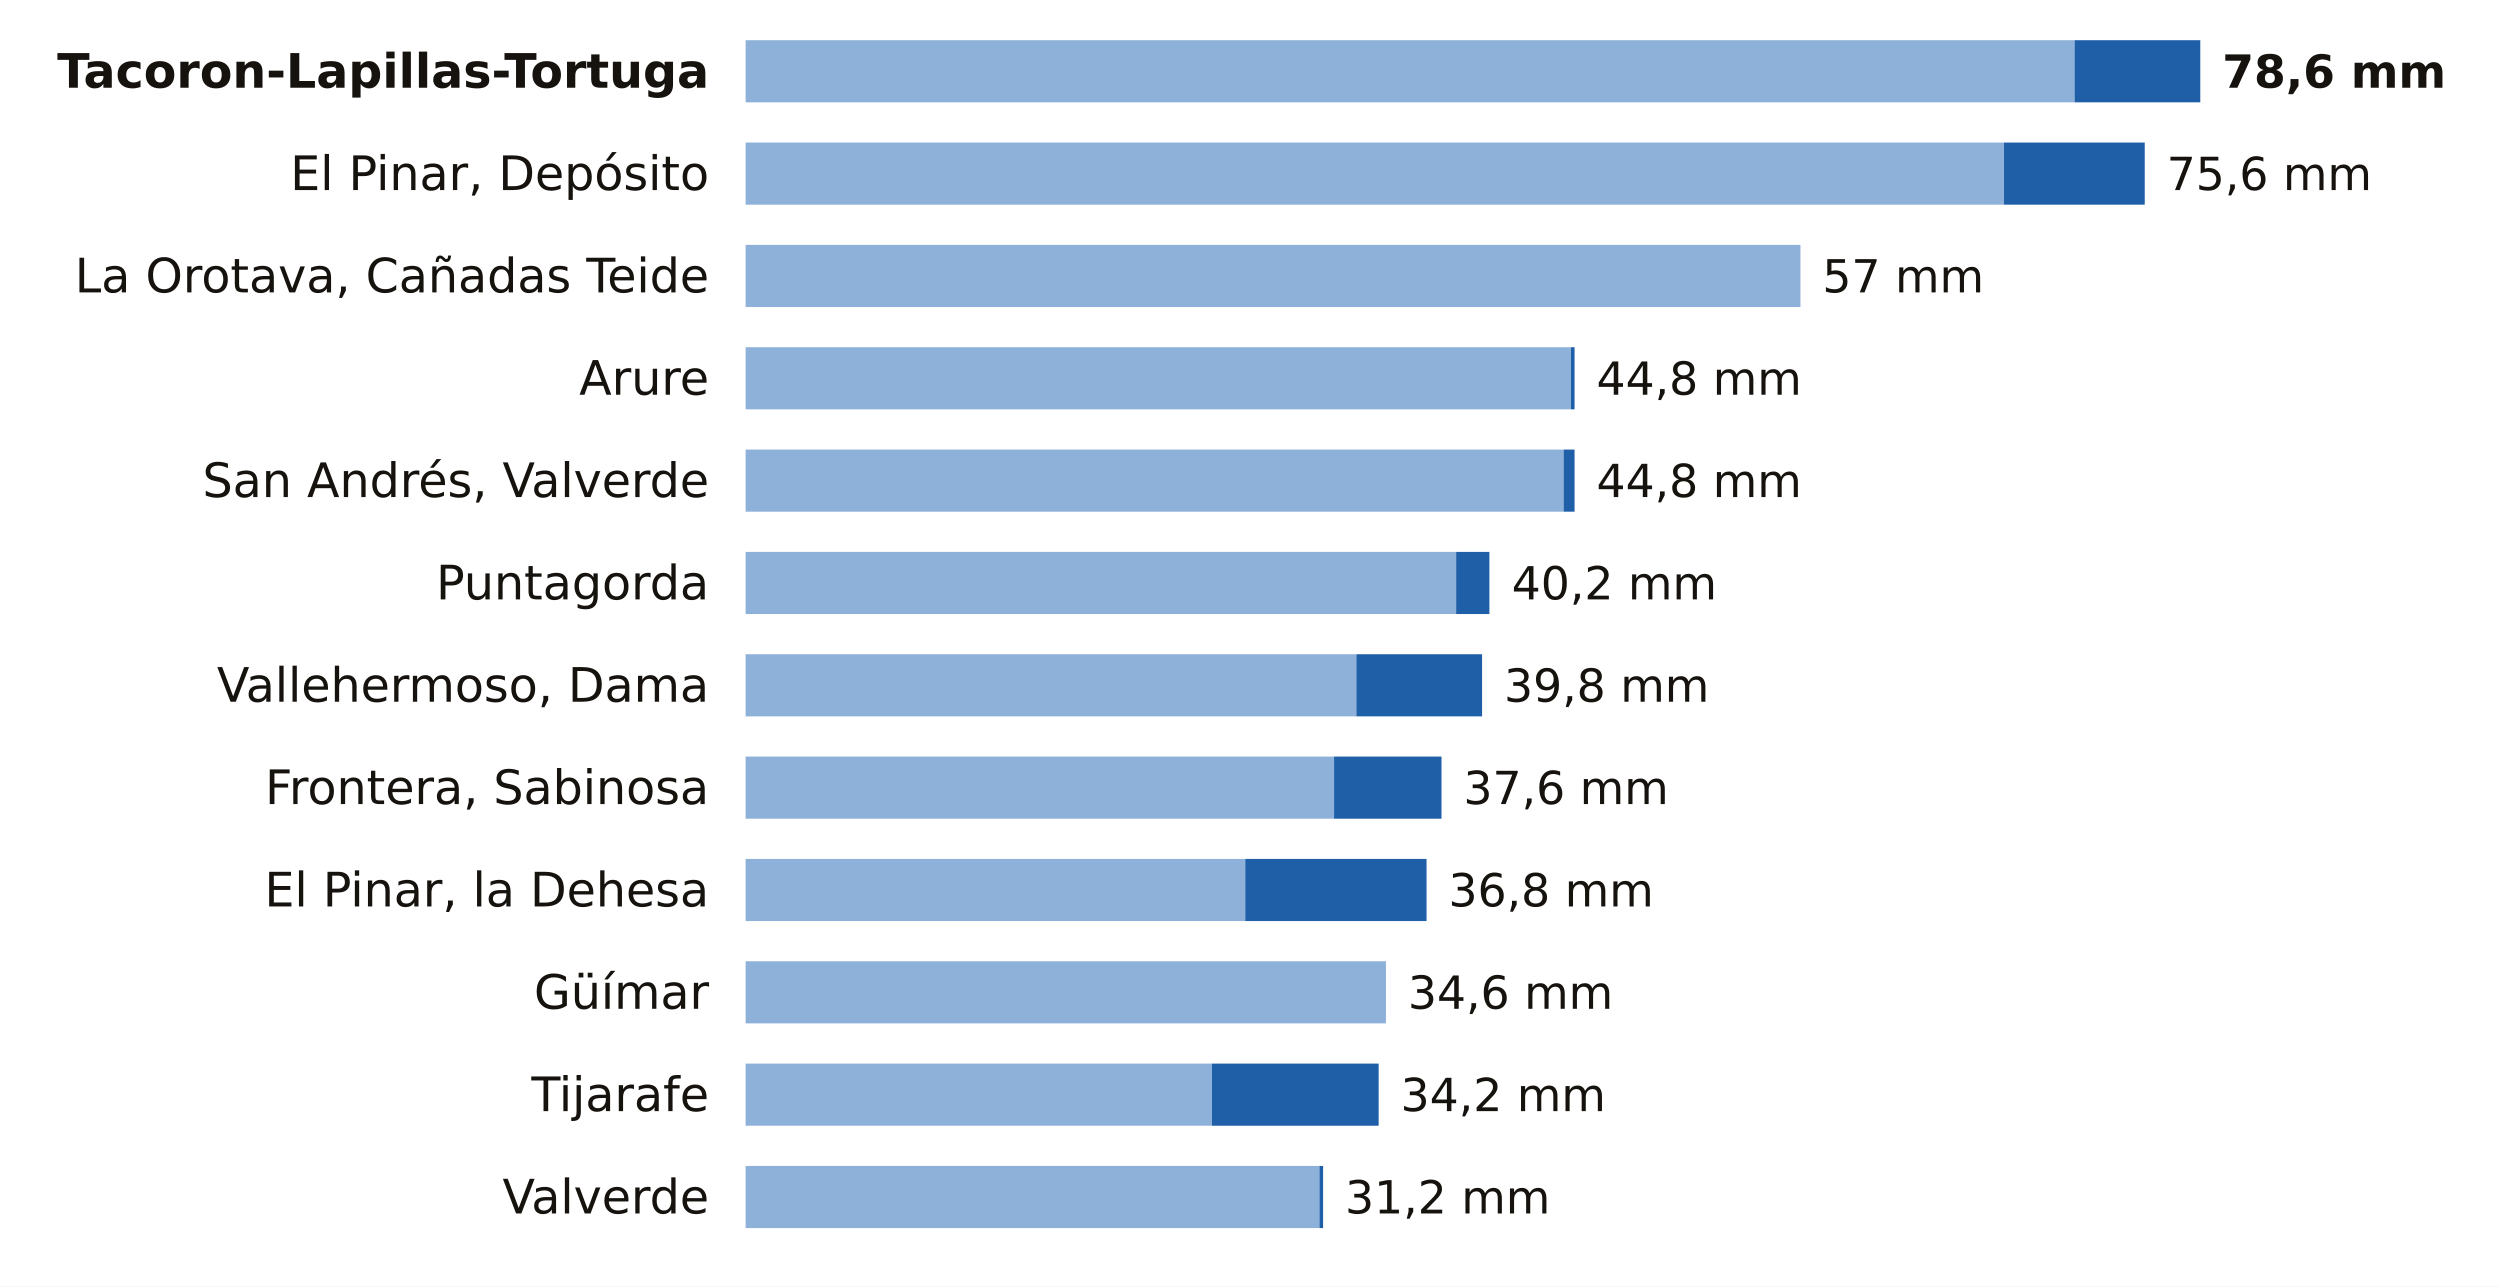
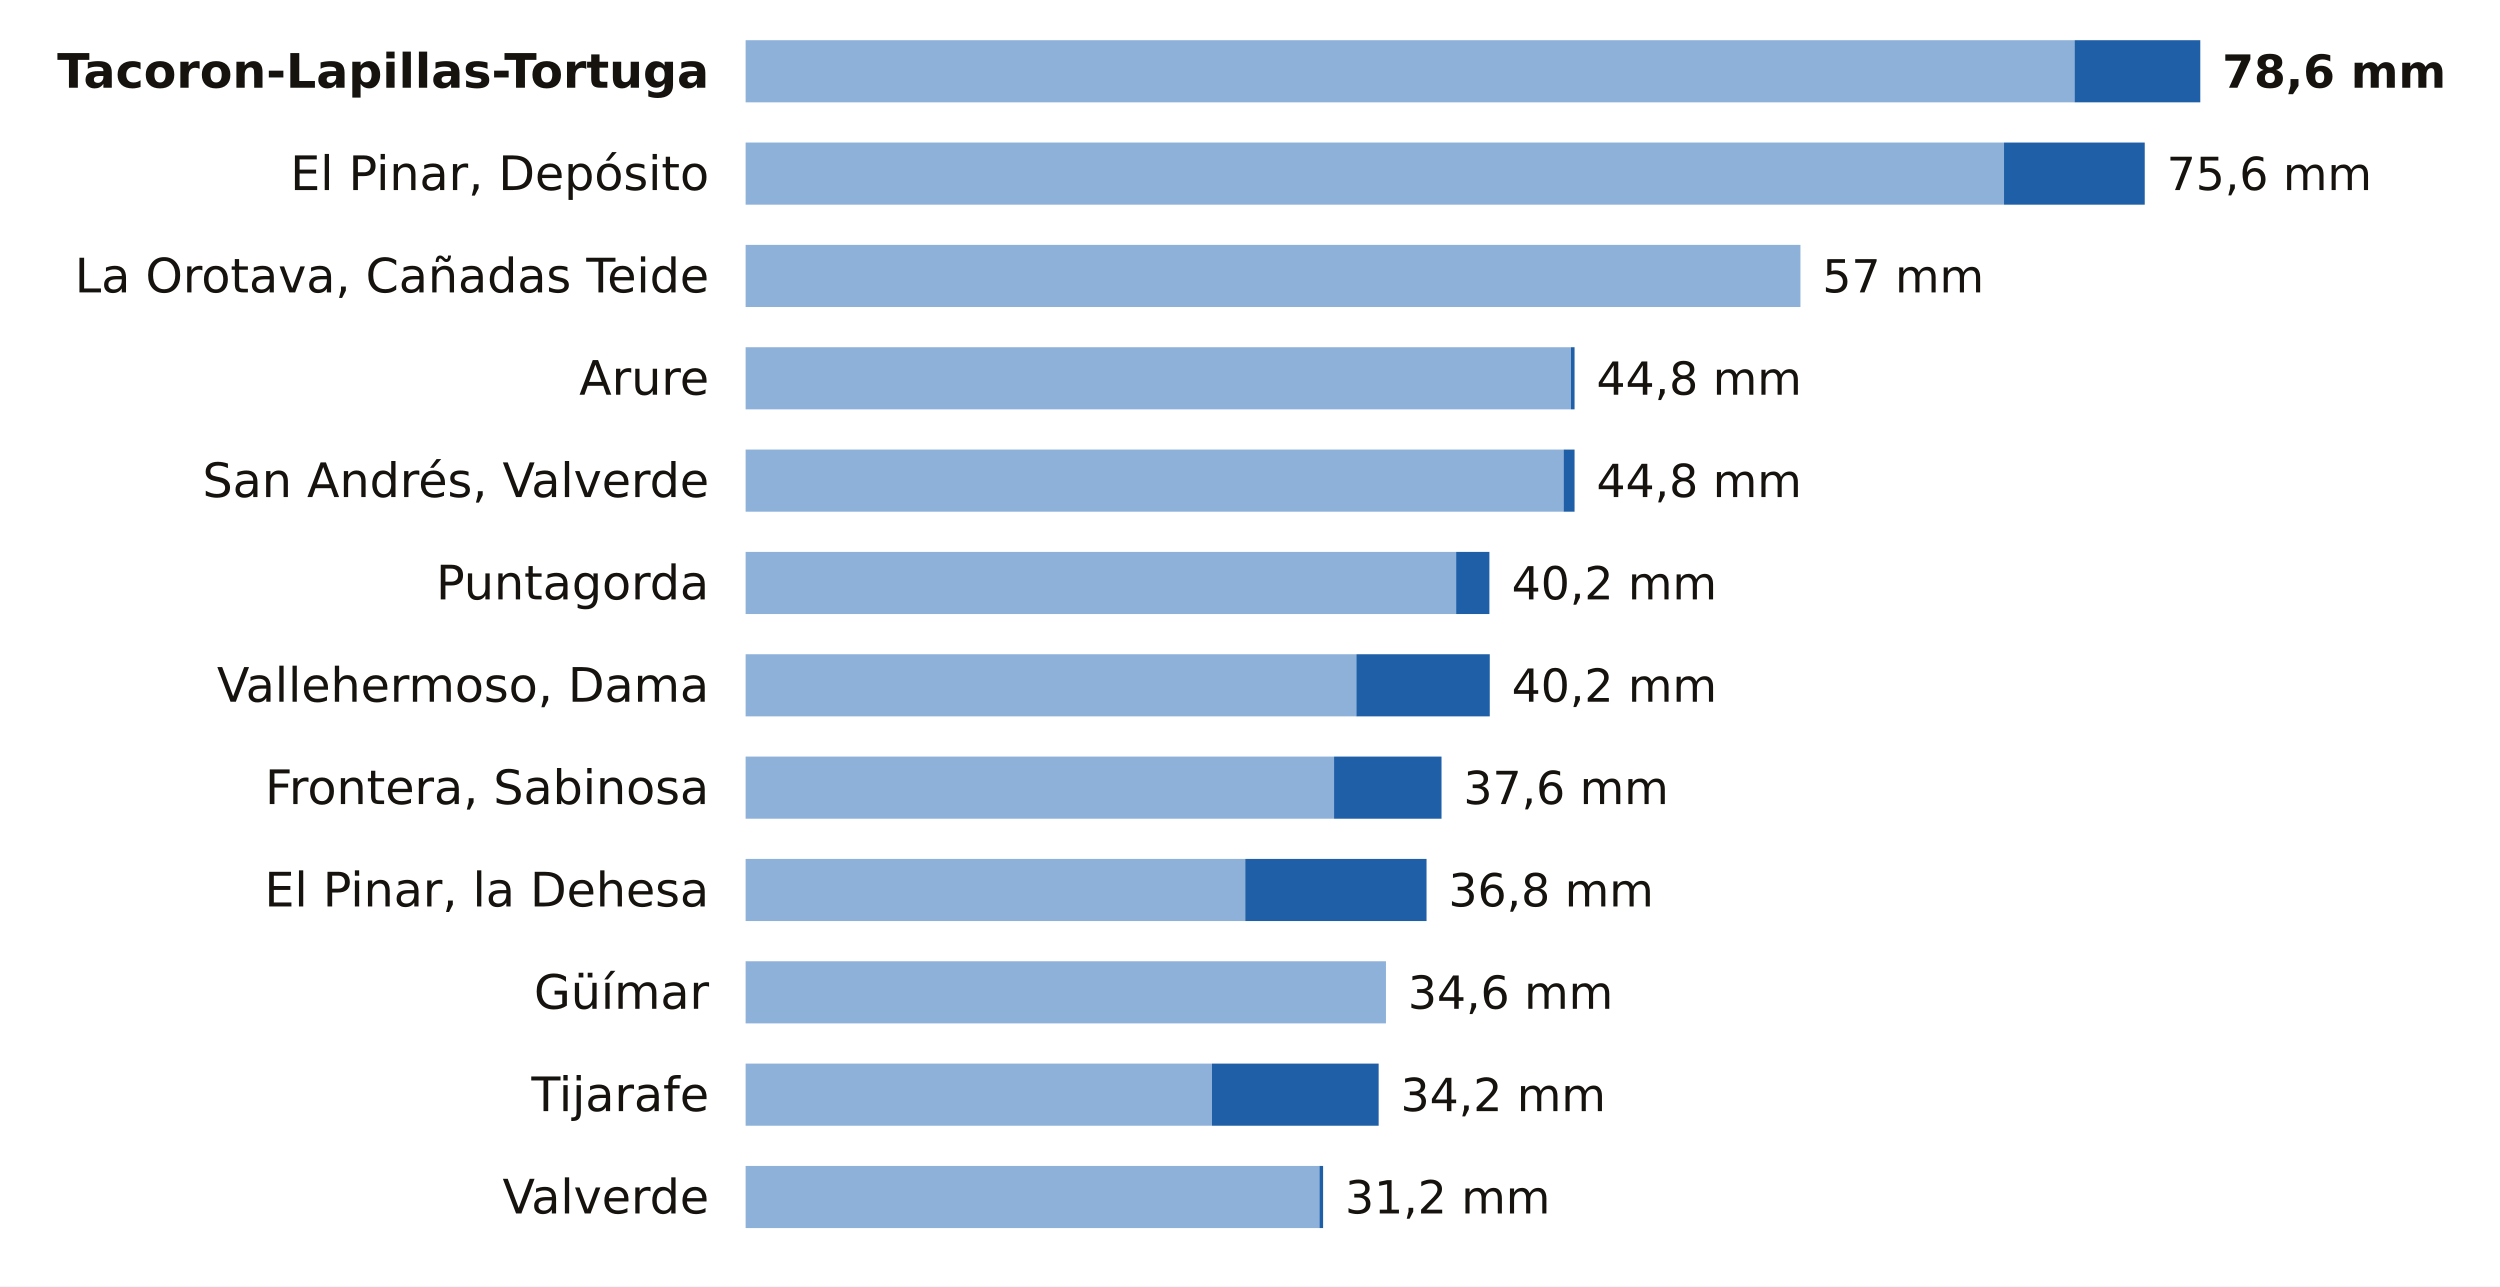
<svg xmlns="http://www.w3.org/2000/svg" viewBox="0 0 684 352" width="684" height="352" role="img" aria-label="La lluvia de los últimos 7 días en las estaciones de AEMET de Santa Cruz de Tenerife">
  <rect width="684" height="352" fill="#FFFFFF" />
  <text x="194.0" y="24.0" font-size="13" fill="#16130F" text-anchor="end" font-weight="600" font-family="Public Sans, DejaVu Sans, Arial, sans-serif">Tacoron-Lapillas-Tortuga</text>
  <rect x="204" y="11" width="363.6" height="17" fill="#8EB1DA" />
  <rect x="567.6" y="11" width="34.4" height="17" fill="#1F5FA8" />
  <text x="608.0" y="24.0" font-size="12.5" fill="#16130F" text-anchor="start" font-weight="700" font-family="Public Sans, DejaVu Sans, Arial, sans-serif">78,6 mm</text>
  <text x="194.0" y="52.0" font-size="13" fill="#16130F" text-anchor="end" font-weight="400" font-family="Public Sans, DejaVu Sans, Arial, sans-serif">El Pinar, Depósito</text>
  <rect x="204" y="39" width="344.3" height="17" fill="#8EB1DA" />
  <rect x="548.3" y="39" width="38.5" height="17" fill="#1F5FA8" />
  <text x="592.8" y="52.0" font-size="12.5" fill="#16130F" text-anchor="start" font-weight="500" font-family="Public Sans, DejaVu Sans, Arial, sans-serif">75,6 mm</text>
  <text x="194.0" y="80.0" font-size="13" fill="#16130F" text-anchor="end" font-weight="400" font-family="Public Sans, DejaVu Sans, Arial, sans-serif">La Orotava, Cañadas Teide</text>
  <rect x="204" y="67" width="288.6" height="17" fill="#8EB1DA" />
  <text x="498.6" y="80.0" font-size="12.5" fill="#16130F" text-anchor="start" font-weight="500" font-family="Public Sans, DejaVu Sans, Arial, sans-serif">57 mm</text>
  <text x="194.0" y="108.0" font-size="13" fill="#16130F" text-anchor="end" font-weight="400" font-family="Public Sans, DejaVu Sans, Arial, sans-serif">Arure</text>
  <rect x="204" y="95" width="225.8" height="17" fill="#8EB1DA" />
  <rect x="429.8" y="95" width="1.0" height="17" fill="#1F5FA8" />
  <text x="436.8" y="108.0" font-size="12.5" fill="#16130F" text-anchor="start" font-weight="500" font-family="Public Sans, DejaVu Sans, Arial, sans-serif">44,8 mm</text>
  <text x="194.0" y="136.0" font-size="13" fill="#16130F" text-anchor="end" font-weight="400" font-family="Public Sans, DejaVu Sans, Arial, sans-serif">San Andrés, Valverde</text>
  <rect x="204" y="123" width="223.8" height="17" fill="#8EB1DA" />
  <rect x="427.8" y="123" width="3.0" height="17" fill="#1F5FA8" />
  <text x="436.8" y="136.0" font-size="12.5" fill="#16130F" text-anchor="start" font-weight="500" font-family="Public Sans, DejaVu Sans, Arial, sans-serif">44,8 mm</text>
  <text x="194.0" y="164.0" font-size="13" fill="#16130F" text-anchor="end" font-weight="400" font-family="Public Sans, DejaVu Sans, Arial, sans-serif">Puntagorda</text>
  <rect x="204" y="151" width="194.4" height="17" fill="#8EB1DA" />
  <rect x="398.4" y="151" width="9.1" height="17" fill="#1F5FA8" />
  <text x="413.6" y="164.0" font-size="12.5" fill="#16130F" text-anchor="start" font-weight="500" font-family="Public Sans, DejaVu Sans, Arial, sans-serif">40,2 mm</text>
  <text x="194.0" y="192.0" font-size="13" fill="#16130F" text-anchor="end" font-weight="400" font-family="Public Sans, DejaVu Sans, Arial, sans-serif">Vallehermoso, Dama</text>
  <rect x="204" y="179" width="167.1" height="17" fill="#8EB1DA" />
-   <rect x="371.1" y="179" width="34.4" height="17" fill="#1F5FA8" />
-   <text x="411.5" y="192.0" font-size="12.5" fill="#16130F" text-anchor="start" font-weight="500" font-family="Public Sans, DejaVu Sans, Arial, sans-serif">39,8 mm</text>
+   <rect x="371.1" y="179" width="36.5" height="17" fill="#1F5FA8" />
+   <text x="413.6" y="192.0" font-size="12.5" fill="#16130F" text-anchor="start" font-weight="500" font-family="Public Sans, DejaVu Sans, Arial, sans-serif">40,2 mm</text>
  <text x="194.0" y="220.0" font-size="13" fill="#16130F" text-anchor="end" font-weight="400" font-family="Public Sans, DejaVu Sans, Arial, sans-serif">Frontera, Sabinosa</text>
  <rect x="204" y="207" width="161.0" height="17" fill="#8EB1DA" />
  <rect x="365.0" y="207" width="29.4" height="17" fill="#1F5FA8" />
  <text x="400.4" y="220.0" font-size="12.5" fill="#16130F" text-anchor="start" font-weight="500" font-family="Public Sans, DejaVu Sans, Arial, sans-serif">37,6 mm</text>
  <text x="194.0" y="248.0" font-size="13" fill="#16130F" text-anchor="end" font-weight="400" font-family="Public Sans, DejaVu Sans, Arial, sans-serif">El Pinar, la Dehesa</text>
  <rect x="204" y="235" width="136.7" height="17" fill="#8EB1DA" />
  <rect x="340.7" y="235" width="49.6" height="17" fill="#1F5FA8" />
  <text x="396.3" y="248.0" font-size="12.5" fill="#16130F" text-anchor="start" font-weight="500" font-family="Public Sans, DejaVu Sans, Arial, sans-serif">36,8 mm</text>
  <text x="194.0" y="276.0" font-size="13" fill="#16130F" text-anchor="end" font-weight="400" font-family="Public Sans, DejaVu Sans, Arial, sans-serif">Güímar</text>
  <rect x="204" y="263" width="175.2" height="17" fill="#8EB1DA" />
  <text x="385.2" y="276.0" font-size="12.5" fill="#16130F" text-anchor="start" font-weight="500" font-family="Public Sans, DejaVu Sans, Arial, sans-serif">34,6 mm</text>
  <text x="194.0" y="304.0" font-size="13" fill="#16130F" text-anchor="end" font-weight="400" font-family="Public Sans, DejaVu Sans, Arial, sans-serif">Tijarafe</text>
  <rect x="204" y="291" width="127.6" height="17" fill="#8EB1DA" />
  <rect x="331.6" y="291" width="45.6" height="17" fill="#1F5FA8" />
  <text x="383.2" y="304.0" font-size="12.5" fill="#16130F" text-anchor="start" font-weight="500" font-family="Public Sans, DejaVu Sans, Arial, sans-serif">34,2 mm</text>
  <text x="194.0" y="332.0" font-size="13" fill="#16130F" text-anchor="end" font-weight="400" font-family="Public Sans, DejaVu Sans, Arial, sans-serif">Valverde</text>
  <rect x="204" y="319" width="157.0" height="17" fill="#8EB1DA" />
  <rect x="361.0" y="319" width="1.0" height="17" fill="#1F5FA8" />
  <text x="368.0" y="332.0" font-size="12.5" fill="#16130F" text-anchor="start" font-weight="500" font-family="Public Sans, DejaVu Sans, Arial, sans-serif">31,2 mm</text>
</svg>
